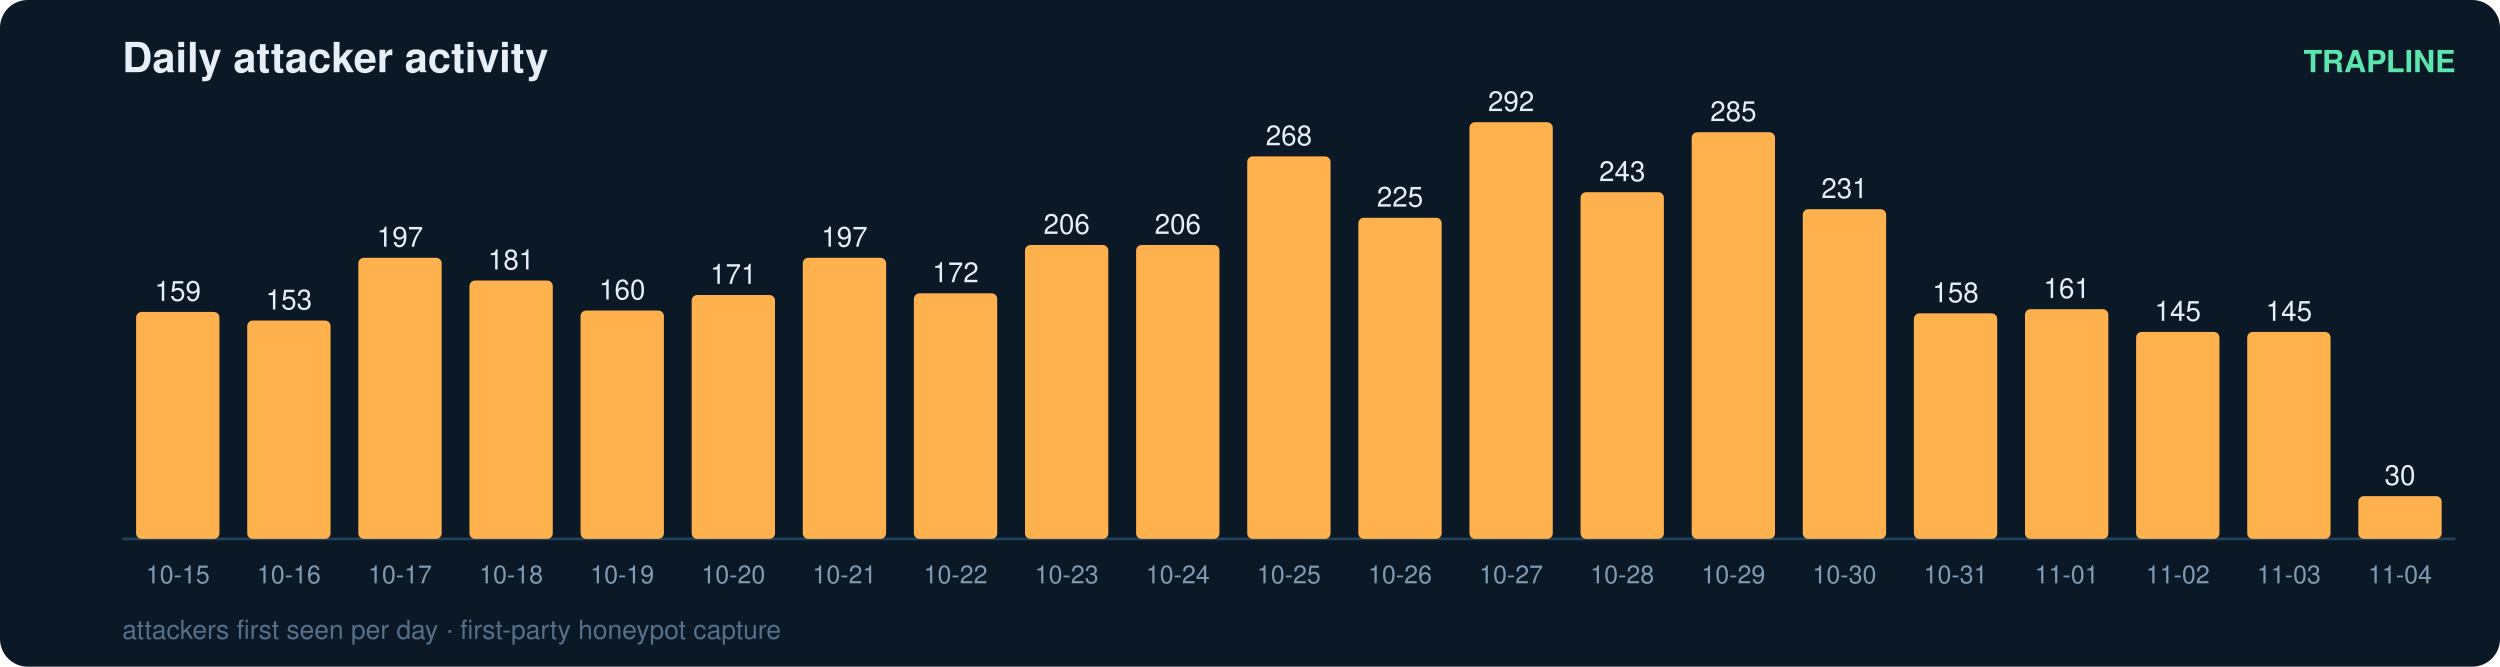
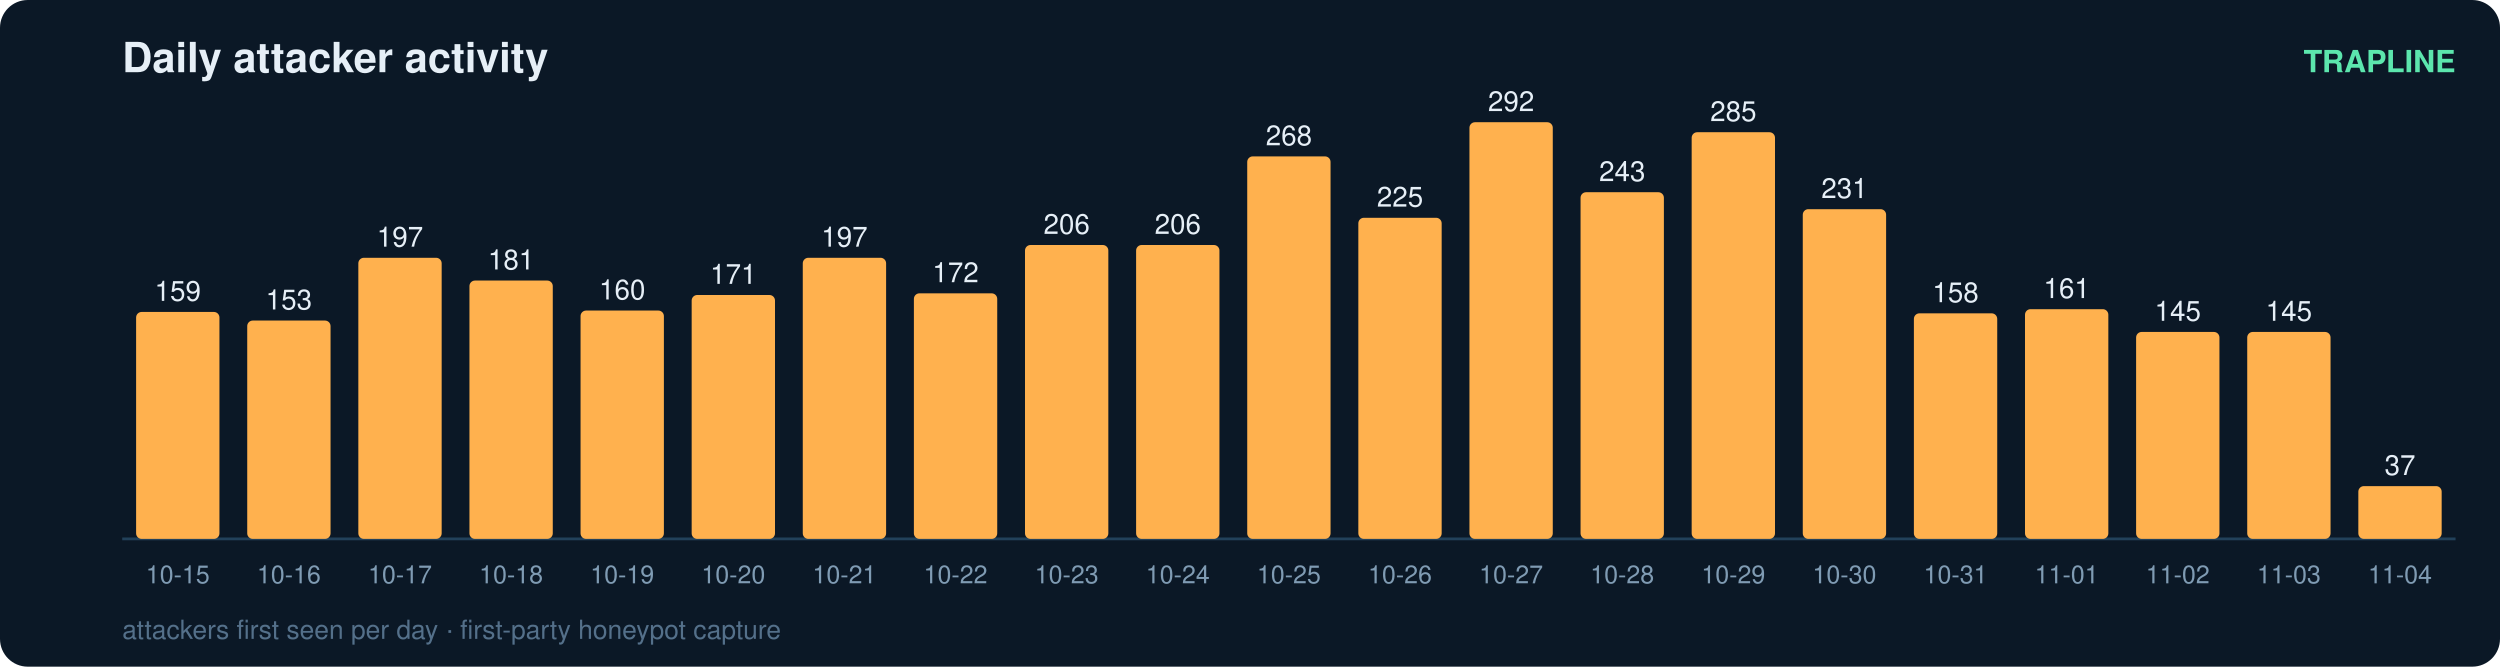
<svg xmlns="http://www.w3.org/2000/svg" width="900" height="240" viewBox="0 0 900 240" font-family="ui-sans-serif,Segoe UI,Helvetica,Arial">
  <rect width="900" height="240" rx="10" fill="#0b1826" />
  <text x="44" y="26" fill="#e6eff7" font-size="15" font-weight="700">Daily attacker activity</text>
  <text x="884" y="26" fill="#5ce6ad" font-size="11" text-anchor="end" font-weight="600">TRAPLINE</text>
  <line x1="44" y1="194" x2="884" y2="194" stroke="#22415a" stroke-width="1" />
  <rect x="49" y="112.3" width="30" height="81.7" rx="2" fill="#ffb14e" />
  <text x="64.0" y="108.3" fill="#e6eff7" font-size="10" text-anchor="middle" font-variant-numeric="tabular-nums">159</text>
  <text x="64.0" y="210.0" fill="#7f9bb3" font-size="9" text-anchor="middle">10-15</text>
  <rect x="89" y="115.4" width="30" height="78.6" rx="2" fill="#ffb14e" />
  <text x="104.0" y="111.4" fill="#e6eff7" font-size="10" text-anchor="middle" font-variant-numeric="tabular-nums">153</text>
  <text x="104.0" y="210.0" fill="#7f9bb3" font-size="9" text-anchor="middle">10-16</text>
  <rect x="129" y="92.8" width="30" height="101.2" rx="2" fill="#ffb14e" />
  <text x="144.0" y="88.8" fill="#e6eff7" font-size="10" text-anchor="middle" font-variant-numeric="tabular-nums">197</text>
  <text x="144.0" y="210.0" fill="#7f9bb3" font-size="9" text-anchor="middle">10-17</text>
  <rect x="169" y="101.0" width="30" height="93.0" rx="2" fill="#ffb14e" />
  <text x="184.0" y="97.0" fill="#e6eff7" font-size="10" text-anchor="middle" font-variant-numeric="tabular-nums">181</text>
  <text x="184.0" y="210.0" fill="#7f9bb3" font-size="9" text-anchor="middle">10-18</text>
  <rect x="209" y="111.8" width="30" height="82.2" rx="2" fill="#ffb14e" />
  <text x="224.0" y="107.8" fill="#e6eff7" font-size="10" text-anchor="middle" font-variant-numeric="tabular-nums">160</text>
  <text x="224.0" y="210.0" fill="#7f9bb3" font-size="9" text-anchor="middle">10-19</text>
  <rect x="249" y="106.2" width="30" height="87.8" rx="2" fill="#ffb14e" />
  <text x="264.0" y="102.2" fill="#e6eff7" font-size="10" text-anchor="middle" font-variant-numeric="tabular-nums">171</text>
  <text x="264.0" y="210.0" fill="#7f9bb3" font-size="9" text-anchor="middle">10-20</text>
  <rect x="289" y="92.8" width="30" height="101.2" rx="2" fill="#ffb14e" />
  <text x="304.0" y="88.8" fill="#e6eff7" font-size="10" text-anchor="middle" font-variant-numeric="tabular-nums">197</text>
  <text x="304.0" y="210.0" fill="#7f9bb3" font-size="9" text-anchor="middle">10-21</text>
  <rect x="329" y="105.6" width="30" height="88.4" rx="2" fill="#ffb14e" />
  <text x="344.0" y="101.6" fill="#e6eff7" font-size="10" text-anchor="middle" font-variant-numeric="tabular-nums">172</text>
  <text x="344.0" y="210.0" fill="#7f9bb3" font-size="9" text-anchor="middle">10-22</text>
  <rect x="369" y="88.2" width="30" height="105.8" rx="2" fill="#ffb14e" />
  <text x="384.0" y="84.2" fill="#e6eff7" font-size="10" text-anchor="middle" font-variant-numeric="tabular-nums">206</text>
  <text x="384.0" y="210.0" fill="#7f9bb3" font-size="9" text-anchor="middle">10-23</text>
  <rect x="409" y="88.2" width="30" height="105.8" rx="2" fill="#ffb14e" />
  <text x="424.0" y="84.2" fill="#e6eff7" font-size="10" text-anchor="middle" font-variant-numeric="tabular-nums">206</text>
  <text x="424.0" y="210.0" fill="#7f9bb3" font-size="9" text-anchor="middle">10-24</text>
  <rect x="449" y="56.3" width="30" height="137.7" rx="2" fill="#ffb14e" />
  <text x="464.0" y="52.3" fill="#e6eff7" font-size="10" text-anchor="middle" font-variant-numeric="tabular-nums">268</text>
  <text x="464.0" y="210.0" fill="#7f9bb3" font-size="9" text-anchor="middle">10-25</text>
  <rect x="489" y="78.4" width="30" height="115.6" rx="2" fill="#ffb14e" />
  <text x="504.0" y="74.4" fill="#e6eff7" font-size="10" text-anchor="middle" font-variant-numeric="tabular-nums">225</text>
  <text x="504.0" y="210.0" fill="#7f9bb3" font-size="9" text-anchor="middle">10-26</text>
  <rect x="529" y="44.0" width="30" height="150.0" rx="2" fill="#ffb14e" />
  <text x="544.0" y="40.0" fill="#e6eff7" font-size="10" text-anchor="middle" font-variant-numeric="tabular-nums">292</text>
  <text x="544.0" y="210.0" fill="#7f9bb3" font-size="9" text-anchor="middle">10-27</text>
  <rect x="569" y="69.2" width="30" height="124.8" rx="2" fill="#ffb14e" />
  <text x="584.0" y="65.2" fill="#e6eff7" font-size="10" text-anchor="middle" font-variant-numeric="tabular-nums">243</text>
  <text x="584.0" y="210.0" fill="#7f9bb3" font-size="9" text-anchor="middle">10-28</text>
  <rect x="609" y="47.6" width="30" height="146.4" rx="2" fill="#ffb14e" />
  <text x="624.0" y="43.6" fill="#e6eff7" font-size="10" text-anchor="middle" font-variant-numeric="tabular-nums">285</text>
  <text x="624.0" y="210.0" fill="#7f9bb3" font-size="9" text-anchor="middle">10-29</text>
  <rect x="649" y="75.3" width="30" height="118.7" rx="2" fill="#ffb14e" />
  <text x="664.0" y="71.3" fill="#e6eff7" font-size="10" text-anchor="middle" font-variant-numeric="tabular-nums">231</text>
  <text x="664.0" y="210.0" fill="#7f9bb3" font-size="9" text-anchor="middle">10-30</text>
  <rect x="689" y="112.8" width="30" height="81.2" rx="2" fill="#ffb14e" />
  <text x="704.0" y="108.8" fill="#e6eff7" font-size="10" text-anchor="middle" font-variant-numeric="tabular-nums">158</text>
  <text x="704.0" y="210.0" fill="#7f9bb3" font-size="9" text-anchor="middle">10-31</text>
  <rect x="729" y="111.3" width="30" height="82.7" rx="2" fill="#ffb14e" />
  <text x="744.0" y="107.3" fill="#e6eff7" font-size="10" text-anchor="middle" font-variant-numeric="tabular-nums">161</text>
  <text x="744.0" y="210.0" fill="#7f9bb3" font-size="9" text-anchor="middle">11-01</text>
  <rect x="769" y="119.5" width="30" height="74.5" rx="2" fill="#ffb14e" />
  <text x="784.0" y="115.5" fill="#e6eff7" font-size="10" text-anchor="middle" font-variant-numeric="tabular-nums">145</text>
  <text x="784.0" y="210.0" fill="#7f9bb3" font-size="9" text-anchor="middle">11-02</text>
  <rect x="809" y="119.5" width="30" height="74.5" rx="2" fill="#ffb14e" />
  <text x="824.0" y="115.5" fill="#e6eff7" font-size="10" text-anchor="middle" font-variant-numeric="tabular-nums">145</text>
  <text x="824.0" y="210.0" fill="#7f9bb3" font-size="9" text-anchor="middle">11-03</text>
-   <rect x="849" y="178.6" width="30" height="15.4" rx="2" fill="#ffb14e" />
-   <text x="864.0" y="174.6" fill="#e6eff7" font-size="10" text-anchor="middle" font-variant-numeric="tabular-nums">30</text>
+   <rect x="849" y="175.0" width="30" height="19.0" rx="2" fill="#ffb14e" />
+   <text x="864.0" y="171.0" fill="#e6eff7" font-size="10" text-anchor="middle" font-variant-numeric="tabular-nums">37</text>
  <text x="864.0" y="210.0" fill="#7f9bb3" font-size="9" text-anchor="middle">11-04</text>
  <text x="44" y="230" fill="#54708a" font-size="9.5">attackers first seen per day · first-party honeypot capture</text>
</svg>
